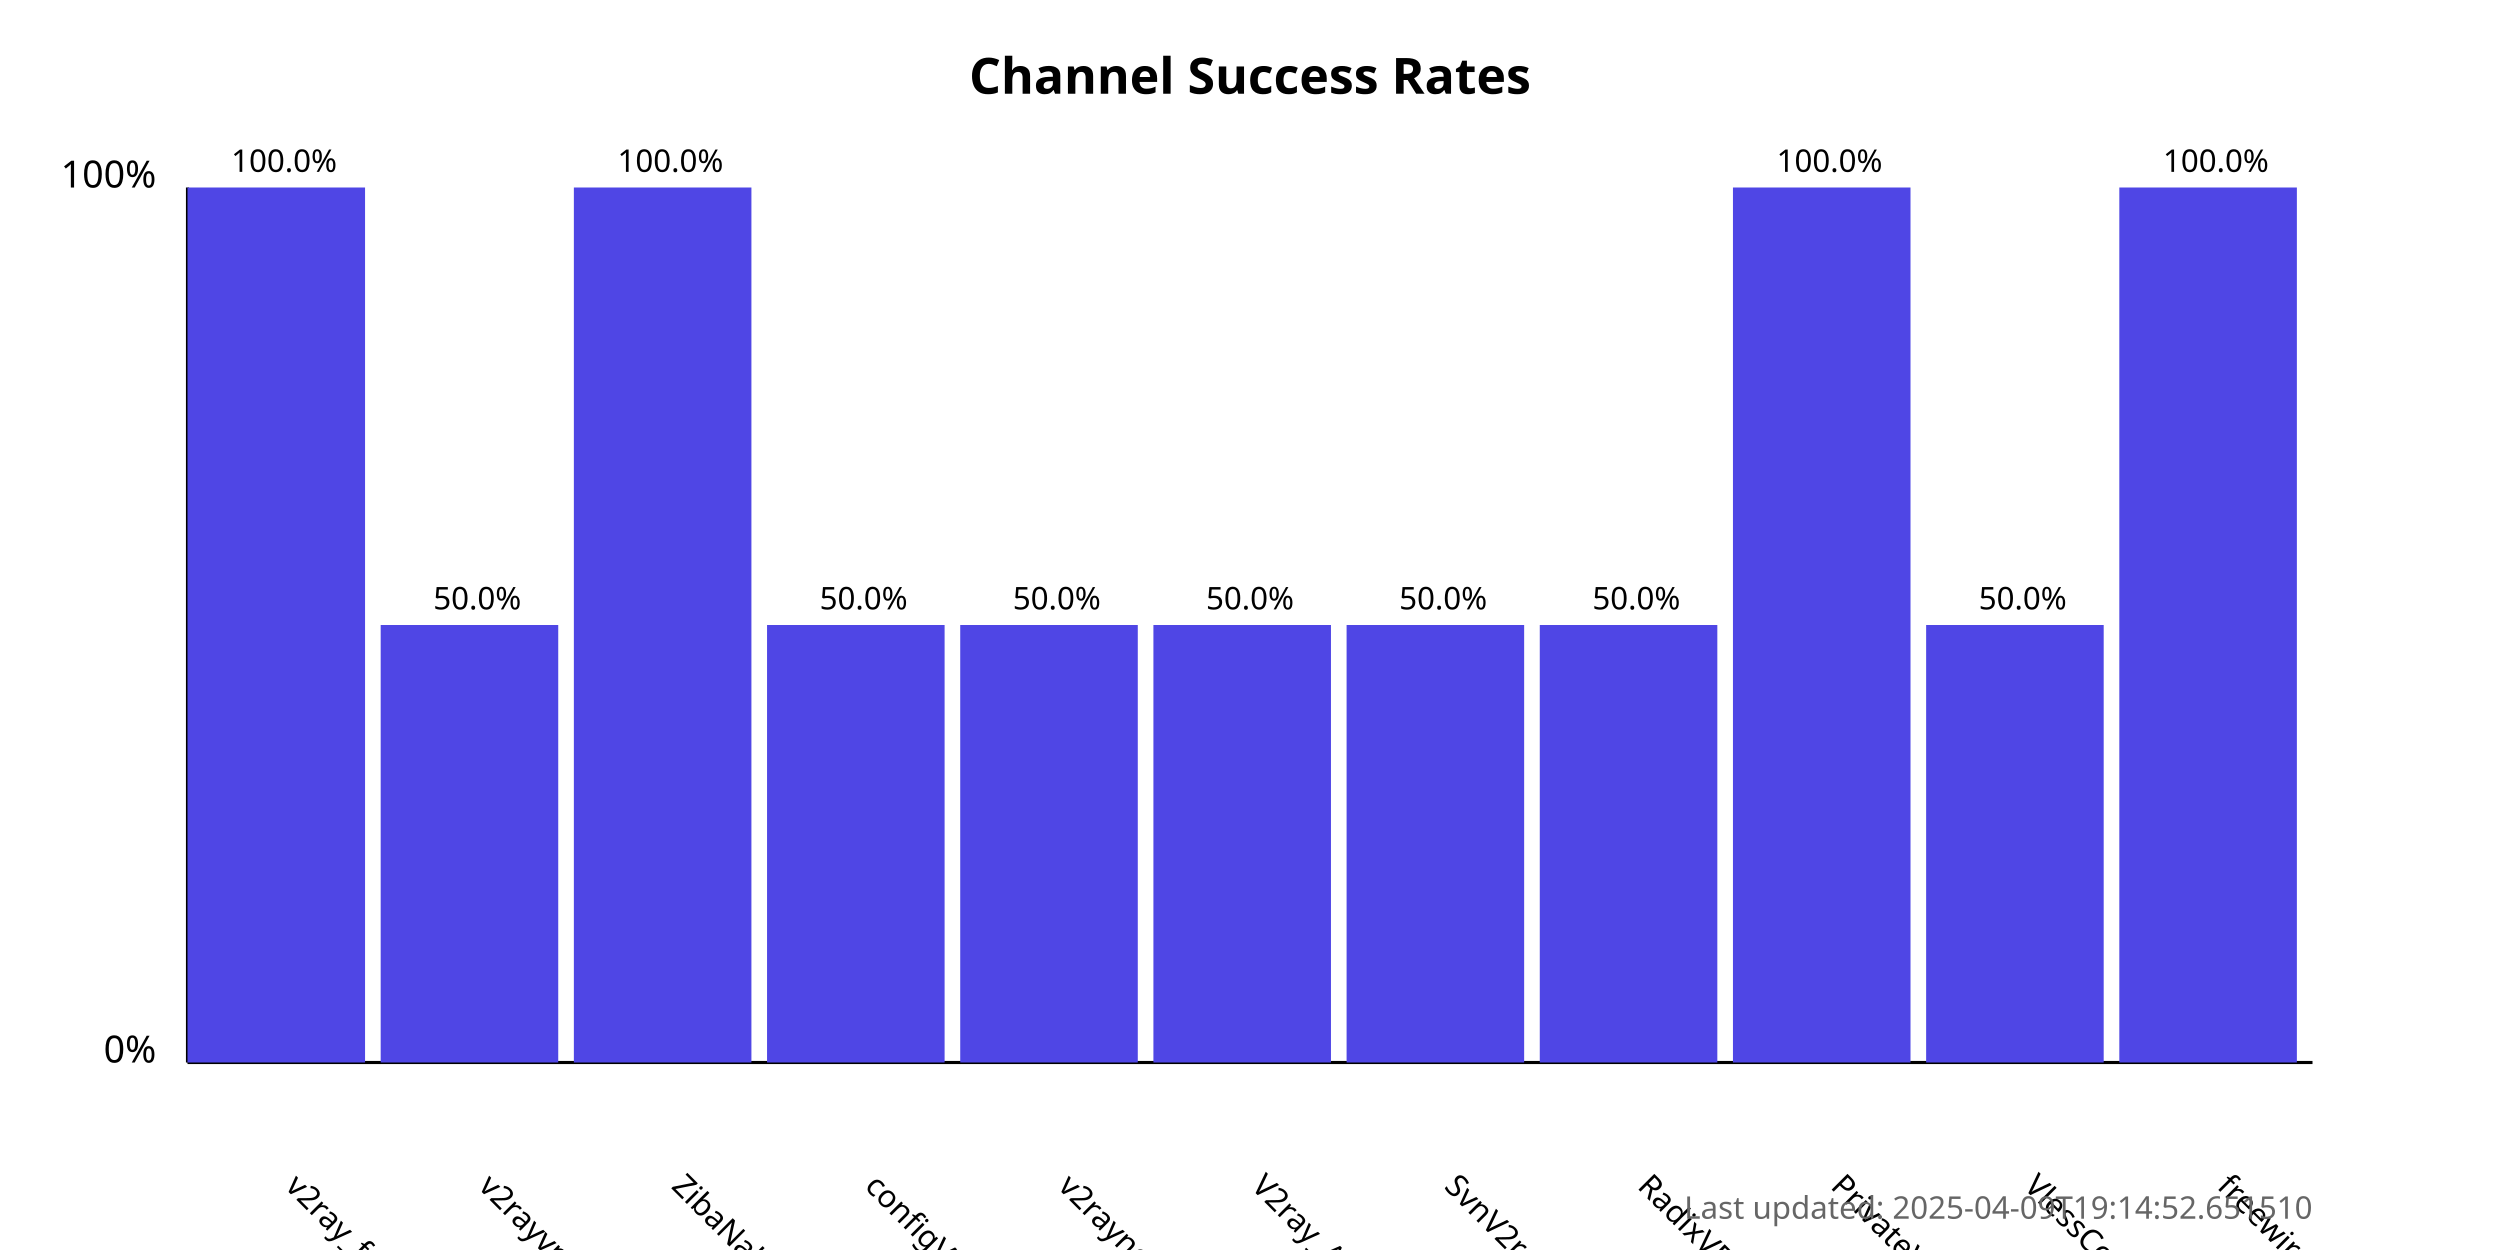
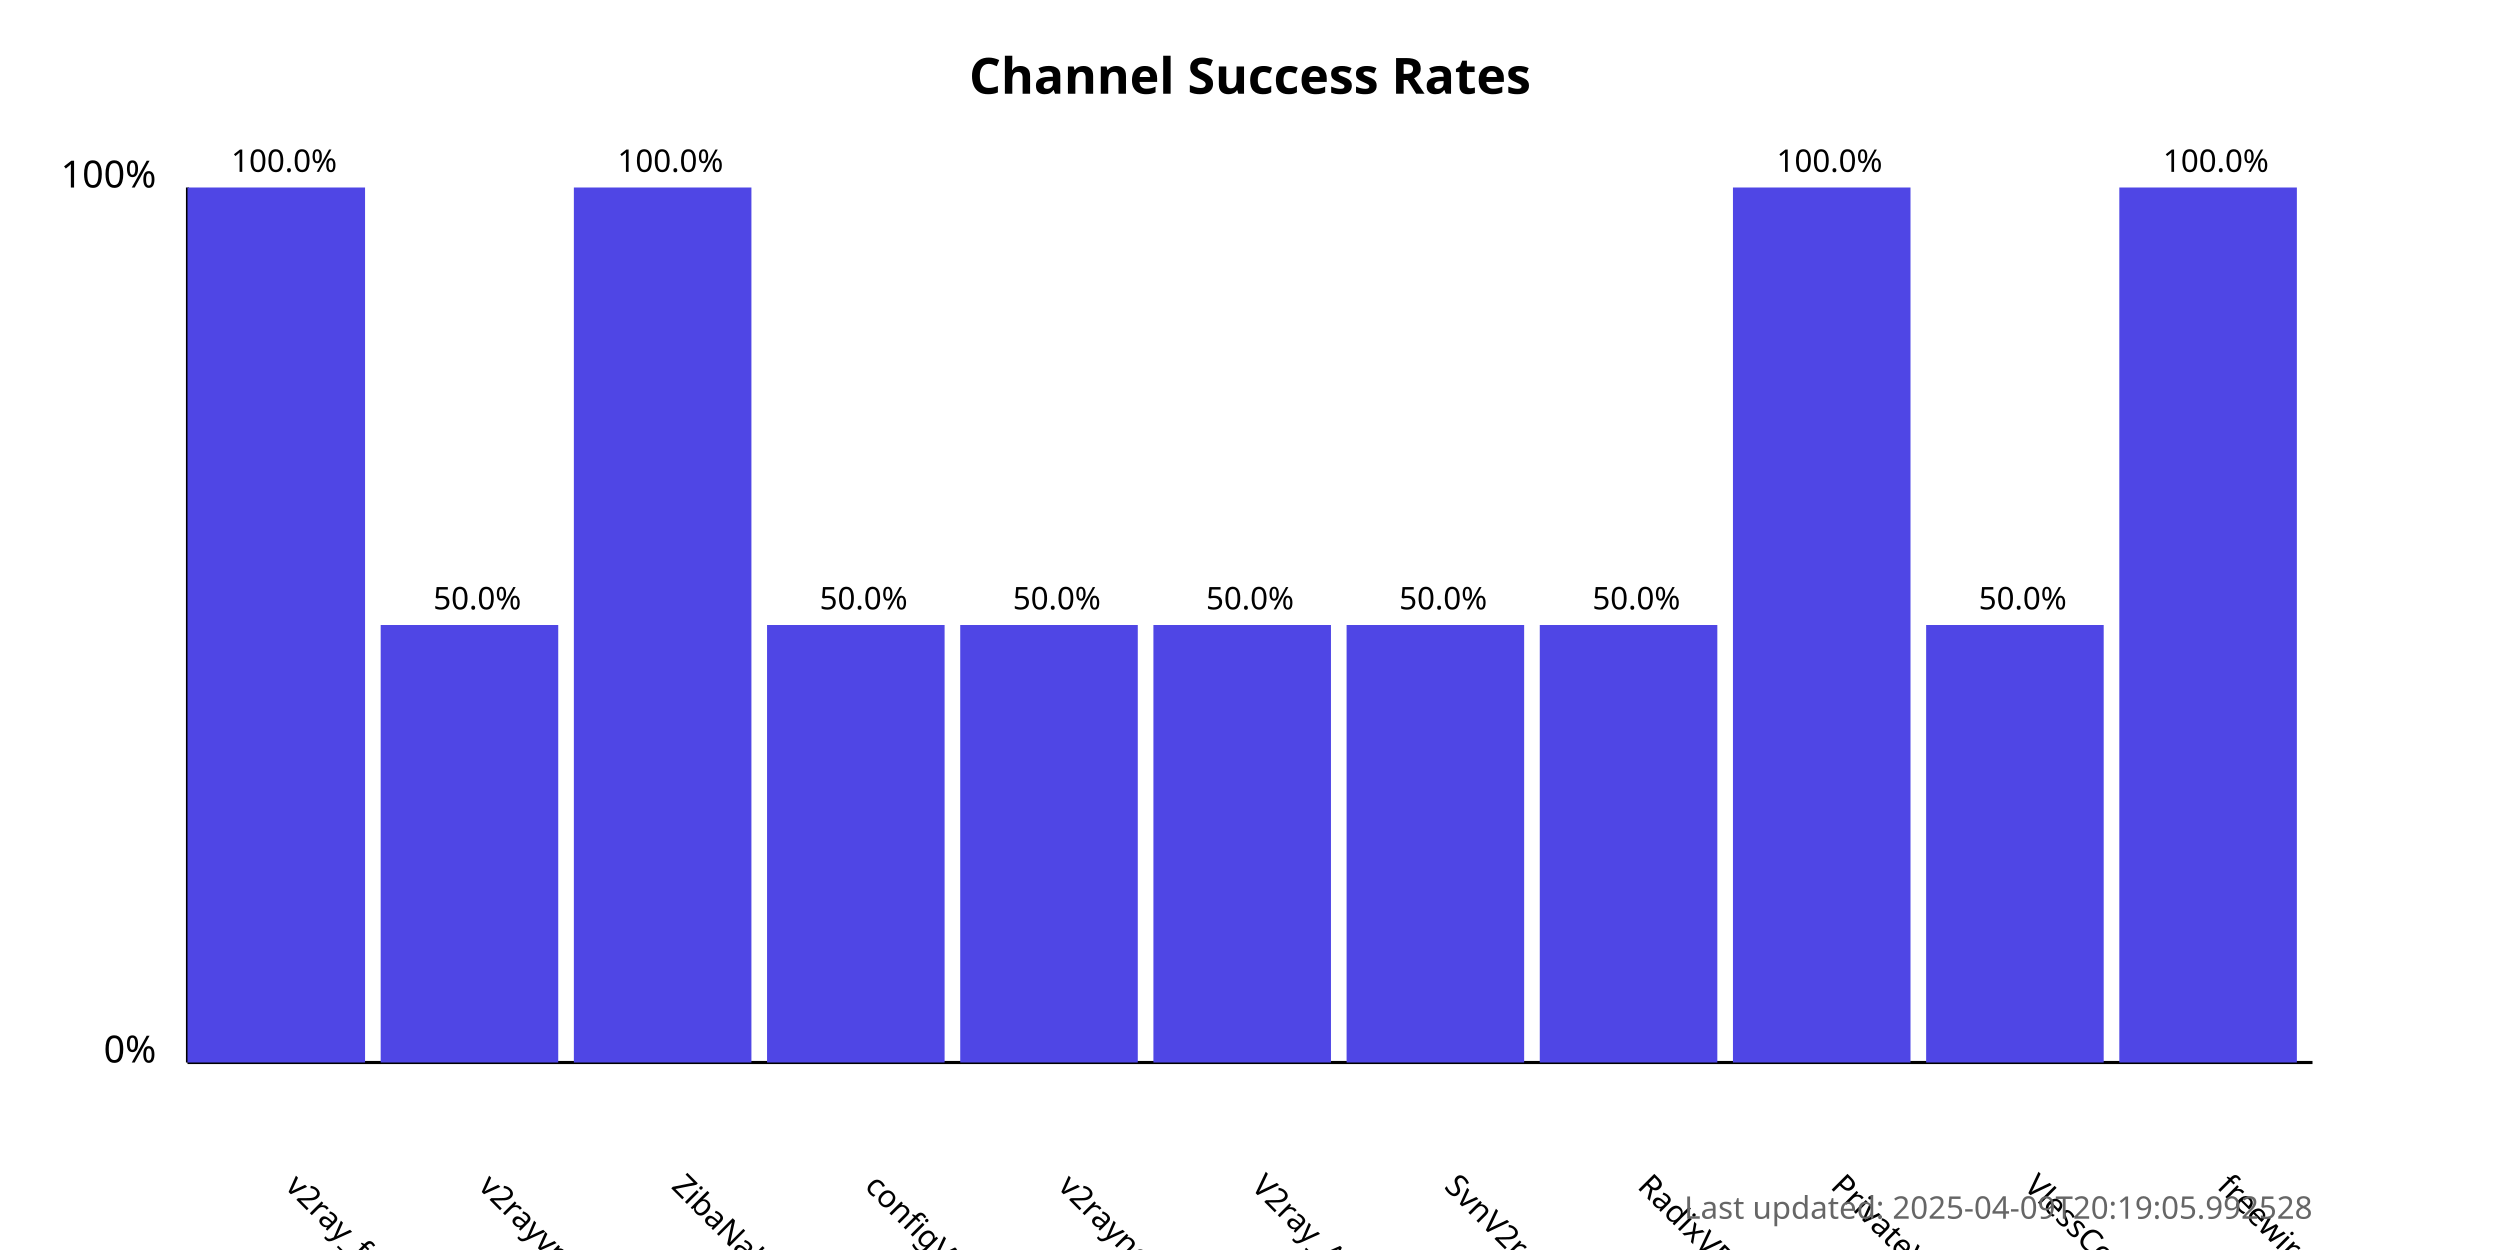
<svg xmlns="http://www.w3.org/2000/svg" width="800" height="400">
  <style>
            .chart-title { font: bold 16px sans-serif; }
            .axis-label { font: 12px sans-serif; }
            .tick-label { font: 10px sans-serif; }
            .bar { fill: #4f46e5; }
            .bar:hover { fill: #6366f1; }
            .timestamp { font: 10px sans-serif; fill: #666; }
        </style>
  <text x="400.0" y="30" text-anchor="middle" class="chart-title">
            Channel Success Rates
        </text>
  <line x1="60" y1="340" x2="60" y2="60" stroke="black" stroke-width="1" />
  <line x1="60" y1="340" x2="740" y2="340" stroke="black" stroke-width="1" />
  <text x="50" y="340" text-anchor="end" class="axis-label">0%</text>
  <text x="50" y="60" text-anchor="end" class="axis-label">100%</text>
  <g>
    <rect x="60" y="60.0" width="56.818" height="280.0" class="bar" />
    <text x="90.909" y="380" transform="rotate(45, 90.90909, 380)" text-anchor="start" class="tick-label">
                v2ray_free_conf
            </text>
    <text x="90.909" y="55.0" text-anchor="middle" class="tick-label">
                100.0%
            </text>
  </g>
  <g>
    <rect x="121.818" y="200.0" width="56.818" height="140.0" class="bar" />
    <text x="152.727" y="380" transform="rotate(45, 152.7273, 380)" text-anchor="start" class="tick-label">
                v2rayvpno
            </text>
    <text x="152.727" y="195.0" text-anchor="middle" class="tick-label">
                50.0%
            </text>
  </g>
  <g>
    <rect x="183.636" y="60.0" width="56.818" height="280.0" class="bar" />
    <text x="214.545" y="380" transform="rotate(45, 214.5455, 380)" text-anchor="start" class="tick-label">
                ZibaNabz
            </text>
    <text x="214.545" y="55.0" text-anchor="middle" class="tick-label">
                100.0%
            </text>
  </g>
  <g>
    <rect x="245.455" y="200.0" width="56.818" height="140.0" class="bar" />
    <text x="276.364" y="380" transform="rotate(45, 276.3636, 380)" text-anchor="start" class="tick-label">
                configV2rayForFree
            </text>
    <text x="276.364" y="195.0" text-anchor="middle" class="tick-label">
                50.0%
            </text>
  </g>
  <g>
    <rect x="307.273" y="200.0" width="56.818" height="140.0" class="bar" />
    <text x="338.182" y="380" transform="rotate(45, 338.1818, 380)" text-anchor="start" class="tick-label">
                v2rayngvpn
            </text>
    <text x="338.182" y="195.0" text-anchor="middle" class="tick-label">
                50.0%
            </text>
  </g>
  <g>
    <rect x="369.091" y="200.0" width="56.818" height="140.0" class="bar" />
    <text x="400.0" y="380" transform="rotate(45, 400.0, 380)" text-anchor="start" class="tick-label">
                V2ray_Alpha
            </text>
    <text x="400.0" y="195.0" text-anchor="middle" class="tick-label">
                50.0%
            </text>
  </g>
  <g>
    <rect x="430.909" y="200.0" width="56.818" height="140.0" class="bar" />
    <text x="461.818" y="380" transform="rotate(45, 461.8182, 380)" text-anchor="start" class="tick-label">
                SvnV2ray
            </text>
    <text x="461.818" y="195.0" text-anchor="middle" class="tick-label">
                50.0%
            </text>
  </g>
  <g>
    <rect x="492.727" y="200.0" width="56.818" height="140.0" class="bar" />
    <text x="523.636" y="380" transform="rotate(45, 523.6364, 380)" text-anchor="start" class="tick-label">
                RadixVPN
            </text>
    <text x="523.636" y="195.0" text-anchor="middle" class="tick-label">
                50.0%
            </text>
  </g>
  <g>
    <rect x="554.545" y="60.0" width="56.818" height="280.0" class="bar" />
    <text x="585.455" y="380" transform="rotate(45, 585.4545, 380)" text-anchor="start" class="tick-label">
                PrivateVPNs
            </text>
    <text x="585.455" y="55.0" text-anchor="middle" class="tick-label">
                100.0%
            </text>
  </g>
  <g>
    <rect x="616.364" y="200.0" width="56.818" height="140.0" class="bar" />
    <text x="647.273" y="380" transform="rotate(45, 647.2727, 380)" text-anchor="start" class="tick-label">
                VlessConfig
            </text>
    <text x="647.273" y="195.0" text-anchor="middle" class="tick-label">
                50.0%
            </text>
  </g>
  <g>
    <rect x="678.182" y="60.0" width="56.818" height="280.0" class="bar" />
    <text x="709.091" y="380" transform="rotate(45, 709.0909, 380)" text-anchor="start" class="tick-label">
                freewireguard
            </text>
    <text x="709.091" y="55.0" text-anchor="middle" class="tick-label">
                100.0%
            </text>
  </g>
  <text x="740" y="390" text-anchor="end" class="timestamp">
-             Last updated: 2025-04-09T19:14:52.651510
+             Last updated: 2025-04-09T20:19:05.992528
        </text>
</svg>
